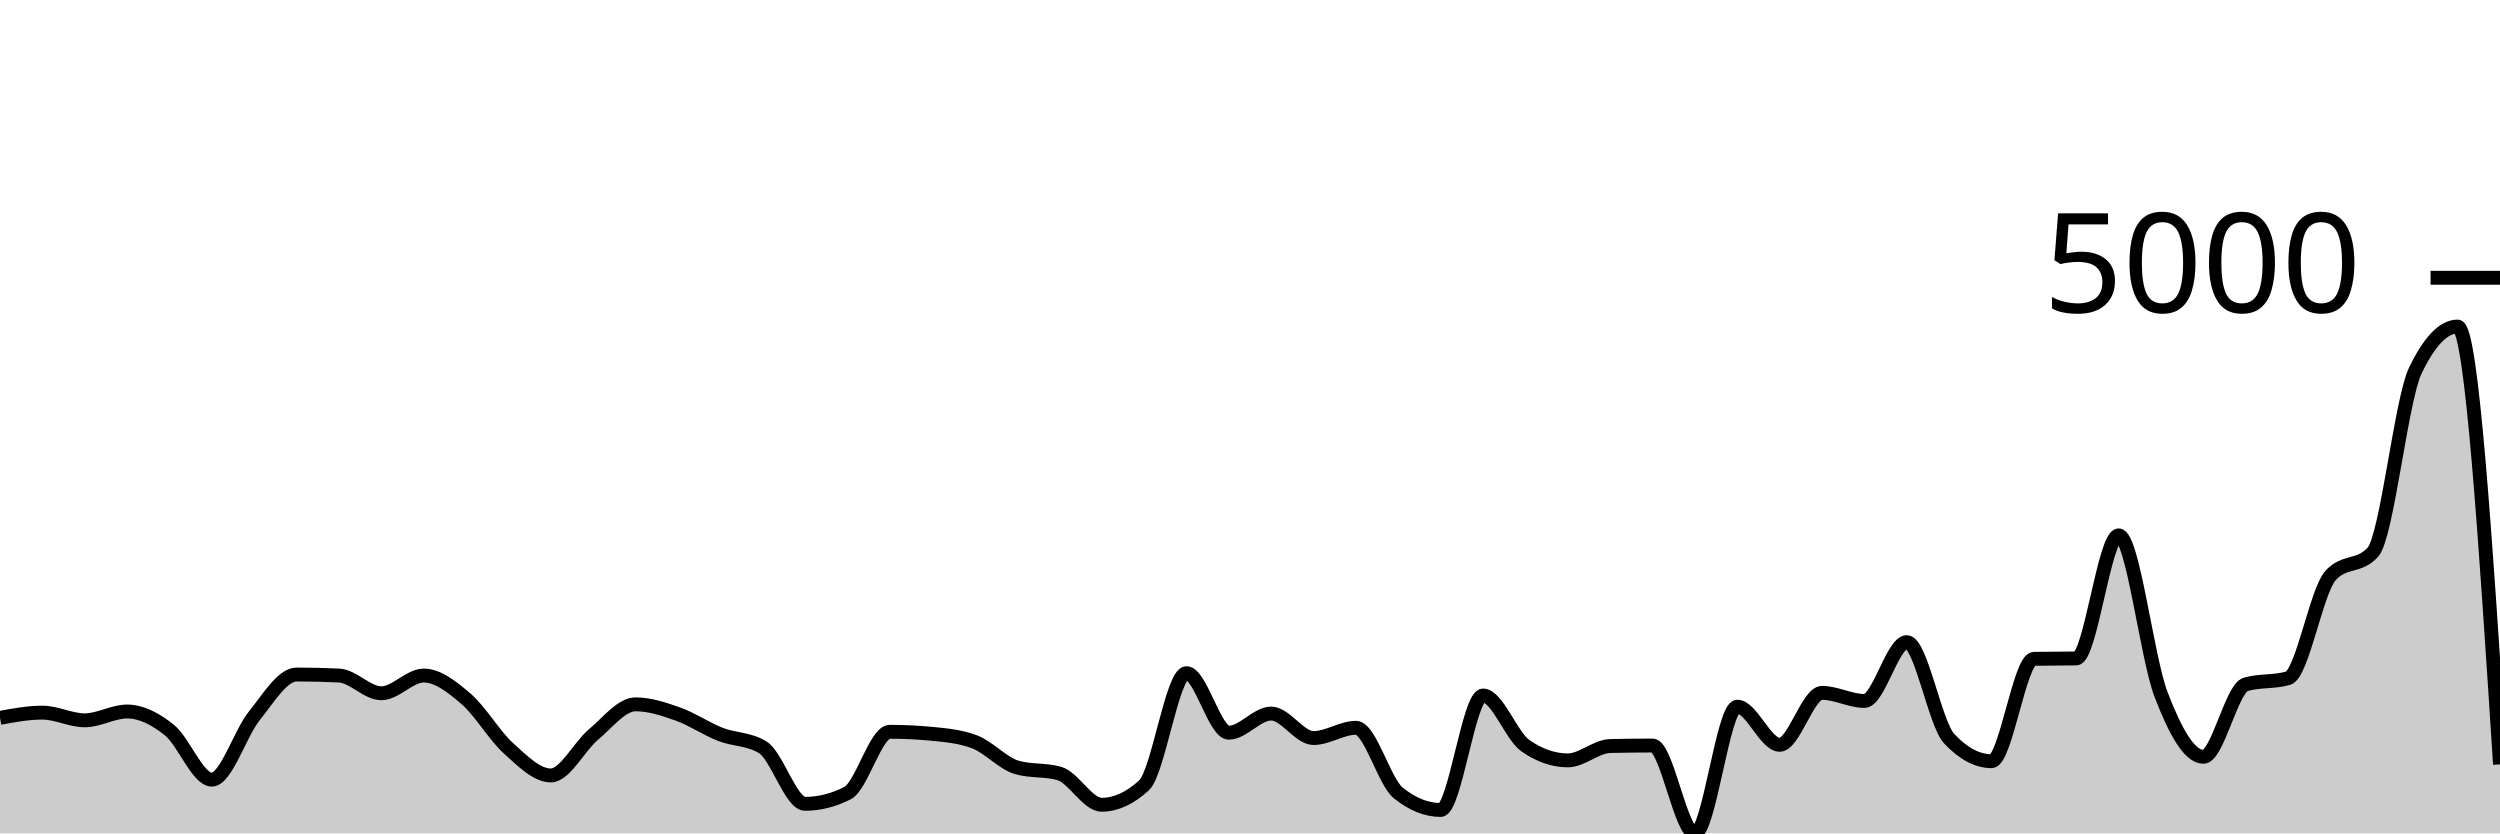
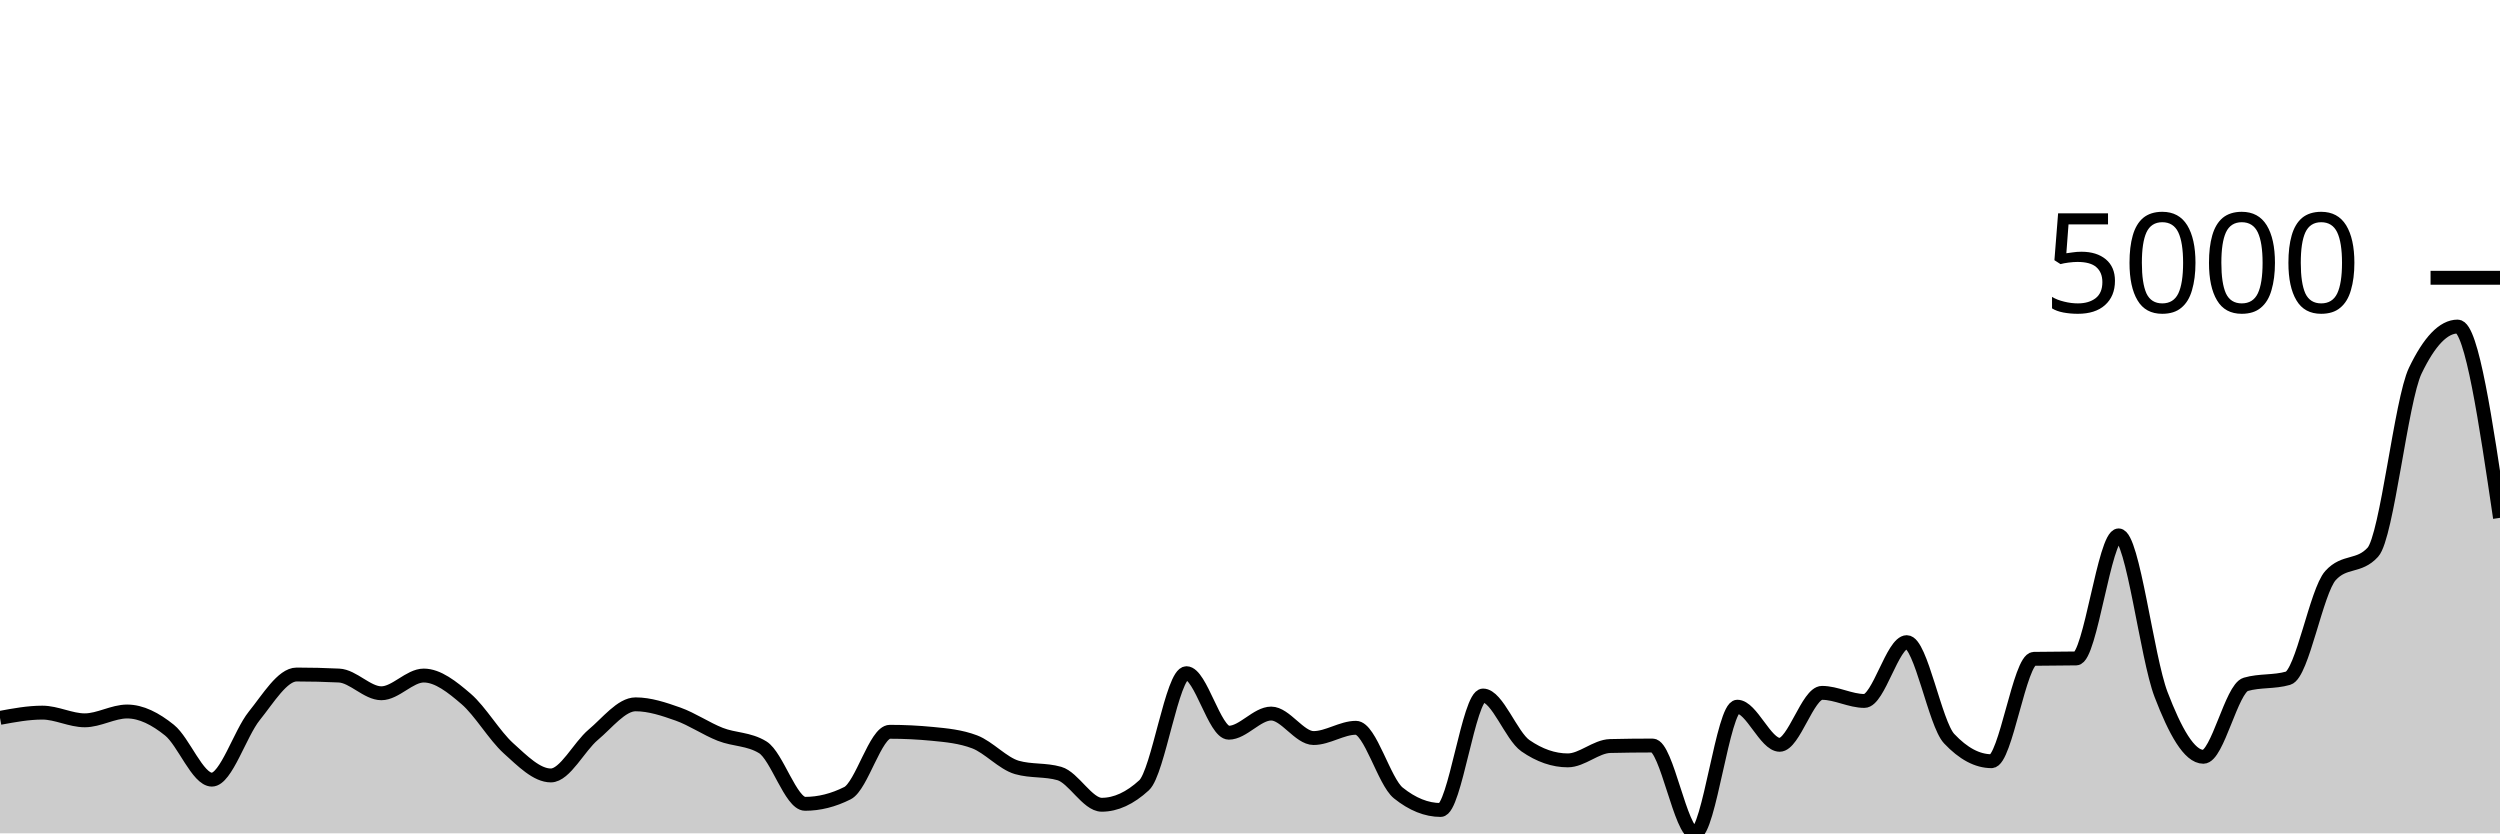
<svg xmlns="http://www.w3.org/2000/svg" viewBox="0 0 180 60">
  <g transform="translate(0,20)">
-     <path class="area" fill="rgba(0, 0, 0, 0.2)" d="M0,31.686C1.017,31.498,2.034,31.309,3.051,31.309C4.068,31.309,5.085,31.863,6.102,31.863C7.119,31.863,8.136,31.228,9.153,31.228C10.169,31.228,11.186,31.753,12.203,32.571C13.22,33.389,14.237,36.134,15.254,36.134C16.271,36.134,17.288,32.807,18.305,31.546C19.322,30.284,20.339,28.565,21.356,28.565C22.373,28.565,23.39,28.59,24.407,28.639C25.424,28.688,26.441,29.915,27.458,29.915C28.475,29.915,29.492,28.639,30.508,28.639C31.525,28.639,32.542,29.448,33.559,30.321C34.576,31.194,35.593,32.958,36.61,33.877C37.627,34.795,38.644,35.832,39.661,35.832C40.678,35.832,41.695,33.756,42.712,32.903C43.729,32.05,44.746,30.712,45.763,30.712C46.78,30.712,47.797,31.053,48.814,31.413C49.831,31.773,50.847,32.475,51.864,32.873C52.881,33.272,53.898,33.183,54.915,33.803C55.932,34.423,56.949,37.875,57.966,37.875C58.983,37.875,60,37.62,61.017,37.108C62.034,36.597,63.051,32.689,64.068,32.689C65.085,32.689,66.102,32.738,67.119,32.837C68.136,32.935,69.153,33.028,70.169,33.412C71.186,33.796,72.203,34.966,73.22,35.256C74.237,35.547,75.254,35.401,76.271,35.692C77.288,35.982,78.305,37.942,79.322,37.942C80.339,37.942,81.356,37.474,82.373,36.54C83.39,35.606,84.407,28.469,85.424,28.469C86.441,28.469,87.458,32.755,88.475,32.755C89.492,32.755,90.508,31.376,91.525,31.376C92.542,31.376,93.559,33.139,94.576,33.139C95.593,33.139,96.61,32.401,97.627,32.401C98.644,32.401,99.661,36.277,100.678,37.093C101.695,37.91,102.712,38.318,103.729,38.318C104.746,38.318,105.763,30.077,106.78,30.077C107.797,30.077,108.814,32.989,109.831,33.692C110.847,34.396,111.864,34.747,112.881,34.747C113.898,34.747,114.915,33.739,115.932,33.714C116.949,33.69,117.966,33.678,118.983,33.678C120,33.678,121.017,40,122.034,40C123.051,40,124.068,30.882,125.085,30.882C126.102,30.882,127.119,33.626,128.136,33.626C129.153,33.626,130.169,29.886,131.186,29.886C132.203,29.886,133.22,30.468,134.237,30.468C135.254,30.468,136.271,26.234,137.288,26.234C138.305,26.234,139.322,32.101,140.339,33.183C141.356,34.265,142.373,34.806,143.39,34.806C144.407,34.806,145.424,27.456,146.441,27.436C147.458,27.417,148.475,27.427,149.492,27.407C150.508,27.387,151.525,18.547,152.542,18.547C153.559,18.547,154.576,27.339,155.593,29.996C156.61,32.653,157.627,34.489,158.644,34.489C159.661,34.489,160.678,29.568,161.695,29.273C162.712,28.978,163.729,29.126,164.746,28.831C165.763,28.536,166.78,22.56,167.797,21.439C168.814,20.317,169.831,20.878,170.847,19.757C171.864,18.635,172.881,8.811,173.898,6.691C174.915,4.571,175.932,3.512,176.949,3.512C177.966,3.512,178.983,19.273,180,35.035L180,40C178.983,40,177.966,40,176.949,40C175.932,40,174.915,40,173.898,40C172.881,40,171.864,40,170.847,40C169.831,40,168.814,40,167.797,40C166.78,40,165.763,40,164.746,40C163.729,40,162.712,40,161.695,40C160.678,40,159.661,40,158.644,40C157.627,40,156.61,40,155.593,40C154.576,40,153.559,40,152.542,40C151.525,40,150.508,40,149.492,40C148.475,40,147.458,40,146.441,40C145.424,40,144.407,40,143.39,40C142.373,40,141.356,40,140.339,40C139.322,40,138.305,40,137.288,40C136.271,40,135.254,40,134.237,40C133.22,40,132.203,40,131.186,40C130.169,40,129.153,40,128.136,40C127.119,40,126.102,40,125.085,40C124.068,40,123.051,40,122.034,40C121.017,40,120,40,118.983,40C117.966,40,116.949,40,115.932,40C114.915,40,113.898,40,112.881,40C111.864,40,110.847,40,109.831,40C108.814,40,107.797,40,106.78,40C105.763,40,104.746,40,103.729,40C102.712,40,101.695,40,100.678,40C99.661,40,98.644,40,97.627,40C96.61,40,95.593,40,94.576,40C93.559,40,92.542,40,91.525,40C90.508,40,89.492,40,88.475,40C87.458,40,86.441,40,85.424,40C84.407,40,83.39,40,82.373,40C81.356,40,80.339,40,79.322,40C78.305,40,77.288,40,76.271,40C75.254,40,74.237,40,73.22,40C72.203,40,71.186,40,70.169,40C69.153,40,68.136,40,67.119,40C66.102,40,65.085,40,64.068,40C63.051,40,62.034,40,61.017,40C60,40,58.983,40,57.966,40C56.949,40,55.932,40,54.915,40C53.898,40,52.881,40,51.864,40C50.847,40,49.831,40,48.814,40C47.797,40,46.78,40,45.763,40C44.746,40,43.729,40,42.712,40C41.695,40,40.678,40,39.661,40C38.644,40,37.627,40,36.61,40C35.593,40,34.576,40,33.559,40C32.542,40,31.525,40,30.508,40C29.492,40,28.475,40,27.458,40C26.441,40,25.424,40,24.407,40C23.39,40,22.373,40,21.356,40C20.339,40,19.322,40,18.305,40C17.288,40,16.271,40,15.254,40C14.237,40,13.22,40,12.203,40C11.186,40,10.169,40,9.153,40C8.136,40,7.119,40,6.102,40C5.085,40,4.068,40,3.051,40C2.034,40,1.017,40,0,40Z" />
-     <path class="line" stroke="black" fill="none" d="M0,31.686C1.017,31.498,2.034,31.309,3.051,31.309C4.068,31.309,5.085,31.863,6.102,31.863C7.119,31.863,8.136,31.228,9.153,31.228C10.169,31.228,11.186,31.753,12.203,32.571C13.22,33.389,14.237,36.134,15.254,36.134C16.271,36.134,17.288,32.807,18.305,31.546C19.322,30.284,20.339,28.565,21.356,28.565C22.373,28.565,23.39,28.59,24.407,28.639C25.424,28.688,26.441,29.915,27.458,29.915C28.475,29.915,29.492,28.639,30.508,28.639C31.525,28.639,32.542,29.448,33.559,30.321C34.576,31.194,35.593,32.958,36.61,33.877C37.627,34.795,38.644,35.832,39.661,35.832C40.678,35.832,41.695,33.756,42.712,32.903C43.729,32.05,44.746,30.712,45.763,30.712C46.78,30.712,47.797,31.053,48.814,31.413C49.831,31.773,50.847,32.475,51.864,32.873C52.881,33.272,53.898,33.183,54.915,33.803C55.932,34.423,56.949,37.875,57.966,37.875C58.983,37.875,60,37.62,61.017,37.108C62.034,36.597,63.051,32.689,64.068,32.689C65.085,32.689,66.102,32.738,67.119,32.837C68.136,32.935,69.153,33.028,70.169,33.412C71.186,33.796,72.203,34.966,73.22,35.256C74.237,35.547,75.254,35.401,76.271,35.692C77.288,35.982,78.305,37.942,79.322,37.942C80.339,37.942,81.356,37.474,82.373,36.54C83.39,35.606,84.407,28.469,85.424,28.469C86.441,28.469,87.458,32.755,88.475,32.755C89.492,32.755,90.508,31.376,91.525,31.376C92.542,31.376,93.559,33.139,94.576,33.139C95.593,33.139,96.61,32.401,97.627,32.401C98.644,32.401,99.661,36.277,100.678,37.093C101.695,37.91,102.712,38.318,103.729,38.318C104.746,38.318,105.763,30.077,106.78,30.077C107.797,30.077,108.814,32.989,109.831,33.692C110.847,34.396,111.864,34.747,112.881,34.747C113.898,34.747,114.915,33.739,115.932,33.714C116.949,33.69,117.966,33.678,118.983,33.678C120,33.678,121.017,40,122.034,40C123.051,40,124.068,30.882,125.085,30.882C126.102,30.882,127.119,33.626,128.136,33.626C129.153,33.626,130.169,29.886,131.186,29.886C132.203,29.886,133.22,30.468,134.237,30.468C135.254,30.468,136.271,26.234,137.288,26.234C138.305,26.234,139.322,32.101,140.339,33.183C141.356,34.265,142.373,34.806,143.39,34.806C144.407,34.806,145.424,27.456,146.441,27.436C147.458,27.417,148.475,27.427,149.492,27.407C150.508,27.387,151.525,18.547,152.542,18.547C153.559,18.547,154.576,27.339,155.593,29.996C156.61,32.653,157.627,34.489,158.644,34.489C159.661,34.489,160.678,29.568,161.695,29.273C162.712,28.978,163.729,29.126,164.746,28.831C165.763,28.536,166.78,22.56,167.797,21.439C168.814,20.317,169.831,20.878,170.847,19.757C171.864,18.635,172.881,8.811,173.898,6.691C174.915,4.571,175.932,3.512,176.949,3.512C177.966,3.512,178.983,19.273,180,35.035" />
+     <path class="area" fill="rgba(0, 0, 0, 0.2)" d="M0,31.686C1.017,31.498,2.034,31.309,3.051,31.309C4.068,31.309,5.085,31.863,6.102,31.863C7.119,31.863,8.136,31.228,9.153,31.228C10.169,31.228,11.186,31.753,12.203,32.571C13.22,33.389,14.237,36.134,15.254,36.134C16.271,36.134,17.288,32.807,18.305,31.546C19.322,30.284,20.339,28.565,21.356,28.565C22.373,28.565,23.39,28.59,24.407,28.639C25.424,28.688,26.441,29.915,27.458,29.915C28.475,29.915,29.492,28.639,30.508,28.639C31.525,28.639,32.542,29.448,33.559,30.321C34.576,31.194,35.593,32.958,36.61,33.877C37.627,34.795,38.644,35.832,39.661,35.832C40.678,35.832,41.695,33.756,42.712,32.903C43.729,32.05,44.746,30.712,45.763,30.712C46.78,30.712,47.797,31.053,48.814,31.413C49.831,31.773,50.847,32.475,51.864,32.873C52.881,33.272,53.898,33.183,54.915,33.803C55.932,34.423,56.949,37.875,57.966,37.875C58.983,37.875,60,37.62,61.017,37.108C62.034,36.597,63.051,32.689,64.068,32.689C65.085,32.689,66.102,32.738,67.119,32.837C68.136,32.935,69.153,33.028,70.169,33.412C71.186,33.796,72.203,34.966,73.22,35.256C74.237,35.547,75.254,35.401,76.271,35.692C77.288,35.982,78.305,37.942,79.322,37.942C80.339,37.942,81.356,37.474,82.373,36.54C83.39,35.606,84.407,28.469,85.424,28.469C86.441,28.469,87.458,32.755,88.475,32.755C89.492,32.755,90.508,31.376,91.525,31.376C92.542,31.376,93.559,33.139,94.576,33.139C95.593,33.139,96.61,32.401,97.627,32.401C98.644,32.401,99.661,36.277,100.678,37.093C101.695,37.91,102.712,38.318,103.729,38.318C104.746,38.318,105.763,30.077,106.78,30.077C107.797,30.077,108.814,32.989,109.831,33.692C110.847,34.396,111.864,34.747,112.881,34.747C113.898,34.747,114.915,33.739,115.932,33.714C116.949,33.69,117.966,33.678,118.983,33.678C120,33.678,121.017,40,122.034,40C123.051,40,124.068,30.882,125.085,30.882C126.102,30.882,127.119,33.626,128.136,33.626C129.153,33.626,130.169,29.886,131.186,29.886C132.203,29.886,133.22,30.468,134.237,30.468C135.254,30.468,136.271,26.234,137.288,26.234C138.305,26.234,139.322,32.101,140.339,33.183C141.356,34.265,142.373,34.806,143.39,34.806C144.407,34.806,145.424,27.456,146.441,27.436C147.458,27.417,148.475,27.427,149.492,27.407C150.508,27.387,151.525,18.547,152.542,18.547C153.559,18.547,154.576,27.339,155.593,29.996C156.61,32.653,157.627,34.489,158.644,34.489C159.661,34.489,160.678,29.568,161.695,29.273C162.712,28.978,163.729,29.126,164.746,28.831C165.763,28.536,166.78,22.56,167.797,21.439C168.814,20.317,169.831,20.878,170.847,19.757C171.864,18.635,172.881,8.811,173.898,6.691C174.915,4.571,175.932,3.512,176.949,3.512C177.966,3.512,178.983,10.398,180,17.285L180,40C178.983,40,177.966,40,176.949,40C175.932,40,174.915,40,173.898,40C172.881,40,171.864,40,170.847,40C169.831,40,168.814,40,167.797,40C166.78,40,165.763,40,164.746,40C163.729,40,162.712,40,161.695,40C160.678,40,159.661,40,158.644,40C157.627,40,156.61,40,155.593,40C154.576,40,153.559,40,152.542,40C151.525,40,150.508,40,149.492,40C148.475,40,147.458,40,146.441,40C145.424,40,144.407,40,143.39,40C142.373,40,141.356,40,140.339,40C139.322,40,138.305,40,137.288,40C136.271,40,135.254,40,134.237,40C133.22,40,132.203,40,131.186,40C130.169,40,129.153,40,128.136,40C127.119,40,126.102,40,125.085,40C124.068,40,123.051,40,122.034,40C121.017,40,120,40,118.983,40C117.966,40,116.949,40,115.932,40C114.915,40,113.898,40,112.881,40C111.864,40,110.847,40,109.831,40C108.814,40,107.797,40,106.78,40C105.763,40,104.746,40,103.729,40C102.712,40,101.695,40,100.678,40C99.661,40,98.644,40,97.627,40C96.61,40,95.593,40,94.576,40C93.559,40,92.542,40,91.525,40C90.508,40,89.492,40,88.475,40C87.458,40,86.441,40,85.424,40C84.407,40,83.39,40,82.373,40C81.356,40,80.339,40,79.322,40C78.305,40,77.288,40,76.271,40C75.254,40,74.237,40,73.22,40C72.203,40,71.186,40,70.169,40C69.153,40,68.136,40,67.119,40C66.102,40,65.085,40,64.068,40C63.051,40,62.034,40,61.017,40C60,40,58.983,40,57.966,40C56.949,40,55.932,40,54.915,40C53.898,40,52.881,40,51.864,40C50.847,40,49.831,40,48.814,40C47.797,40,46.78,40,45.763,40C44.746,40,43.729,40,42.712,40C41.695,40,40.678,40,39.661,40C38.644,40,37.627,40,36.61,40C35.593,40,34.576,40,33.559,40C32.542,40,31.525,40,30.508,40C29.492,40,28.475,40,27.458,40C26.441,40,25.424,40,24.407,40C23.39,40,22.373,40,21.356,40C20.339,40,19.322,40,18.305,40C17.288,40,16.271,40,15.254,40C14.237,40,13.22,40,12.203,40C11.186,40,10.169,40,9.153,40C8.136,40,7.119,40,6.102,40C5.085,40,4.068,40,3.051,40C2.034,40,1.017,40,0,40Z" />
+     <path class="line" stroke="black" fill="none" d="M0,31.686C1.017,31.498,2.034,31.309,3.051,31.309C4.068,31.309,5.085,31.863,6.102,31.863C7.119,31.863,8.136,31.228,9.153,31.228C10.169,31.228,11.186,31.753,12.203,32.571C13.22,33.389,14.237,36.134,15.254,36.134C16.271,36.134,17.288,32.807,18.305,31.546C19.322,30.284,20.339,28.565,21.356,28.565C22.373,28.565,23.39,28.59,24.407,28.639C25.424,28.688,26.441,29.915,27.458,29.915C28.475,29.915,29.492,28.639,30.508,28.639C31.525,28.639,32.542,29.448,33.559,30.321C34.576,31.194,35.593,32.958,36.61,33.877C37.627,34.795,38.644,35.832,39.661,35.832C40.678,35.832,41.695,33.756,42.712,32.903C43.729,32.05,44.746,30.712,45.763,30.712C46.78,30.712,47.797,31.053,48.814,31.413C49.831,31.773,50.847,32.475,51.864,32.873C52.881,33.272,53.898,33.183,54.915,33.803C55.932,34.423,56.949,37.875,57.966,37.875C58.983,37.875,60,37.62,61.017,37.108C62.034,36.597,63.051,32.689,64.068,32.689C65.085,32.689,66.102,32.738,67.119,32.837C68.136,32.935,69.153,33.028,70.169,33.412C71.186,33.796,72.203,34.966,73.22,35.256C74.237,35.547,75.254,35.401,76.271,35.692C77.288,35.982,78.305,37.942,79.322,37.942C80.339,37.942,81.356,37.474,82.373,36.54C83.39,35.606,84.407,28.469,85.424,28.469C86.441,28.469,87.458,32.755,88.475,32.755C89.492,32.755,90.508,31.376,91.525,31.376C92.542,31.376,93.559,33.139,94.576,33.139C95.593,33.139,96.61,32.401,97.627,32.401C98.644,32.401,99.661,36.277,100.678,37.093C101.695,37.91,102.712,38.318,103.729,38.318C104.746,38.318,105.763,30.077,106.78,30.077C107.797,30.077,108.814,32.989,109.831,33.692C110.847,34.396,111.864,34.747,112.881,34.747C113.898,34.747,114.915,33.739,115.932,33.714C116.949,33.69,117.966,33.678,118.983,33.678C120,33.678,121.017,40,122.034,40C123.051,40,124.068,30.882,125.085,30.882C126.102,30.882,127.119,33.626,128.136,33.626C129.153,33.626,130.169,29.886,131.186,29.886C132.203,29.886,133.22,30.468,134.237,30.468C135.254,30.468,136.271,26.234,137.288,26.234C138.305,26.234,139.322,32.101,140.339,33.183C141.356,34.265,142.373,34.806,143.39,34.806C144.407,34.806,145.424,27.456,146.441,27.436C147.458,27.417,148.475,27.427,149.492,27.407C150.508,27.387,151.525,18.547,152.542,18.547C153.559,18.547,154.576,27.339,155.593,29.996C156.61,32.653,157.627,34.489,158.644,34.489C159.661,34.489,160.678,29.568,161.695,29.273C162.712,28.978,163.729,29.126,164.746,28.831C165.763,28.536,166.78,22.56,167.797,21.439C168.814,20.317,169.831,20.878,170.847,19.757C171.864,18.635,172.881,8.811,173.898,6.691C174.915,4.571,175.932,3.512,176.949,3.512C177.966,3.512,178.983,10.398,180,17.285" />
    <path class="axis-ceiling" stroke-width="1" stroke="black" fill="none" d="M175,0L180,0" />
    <text class="axis-ceiling-label" font-family="sans-serif" text-anchor="end" font-size="10px" x="170" y="2.5">5000</text>
  </g>
</svg>
